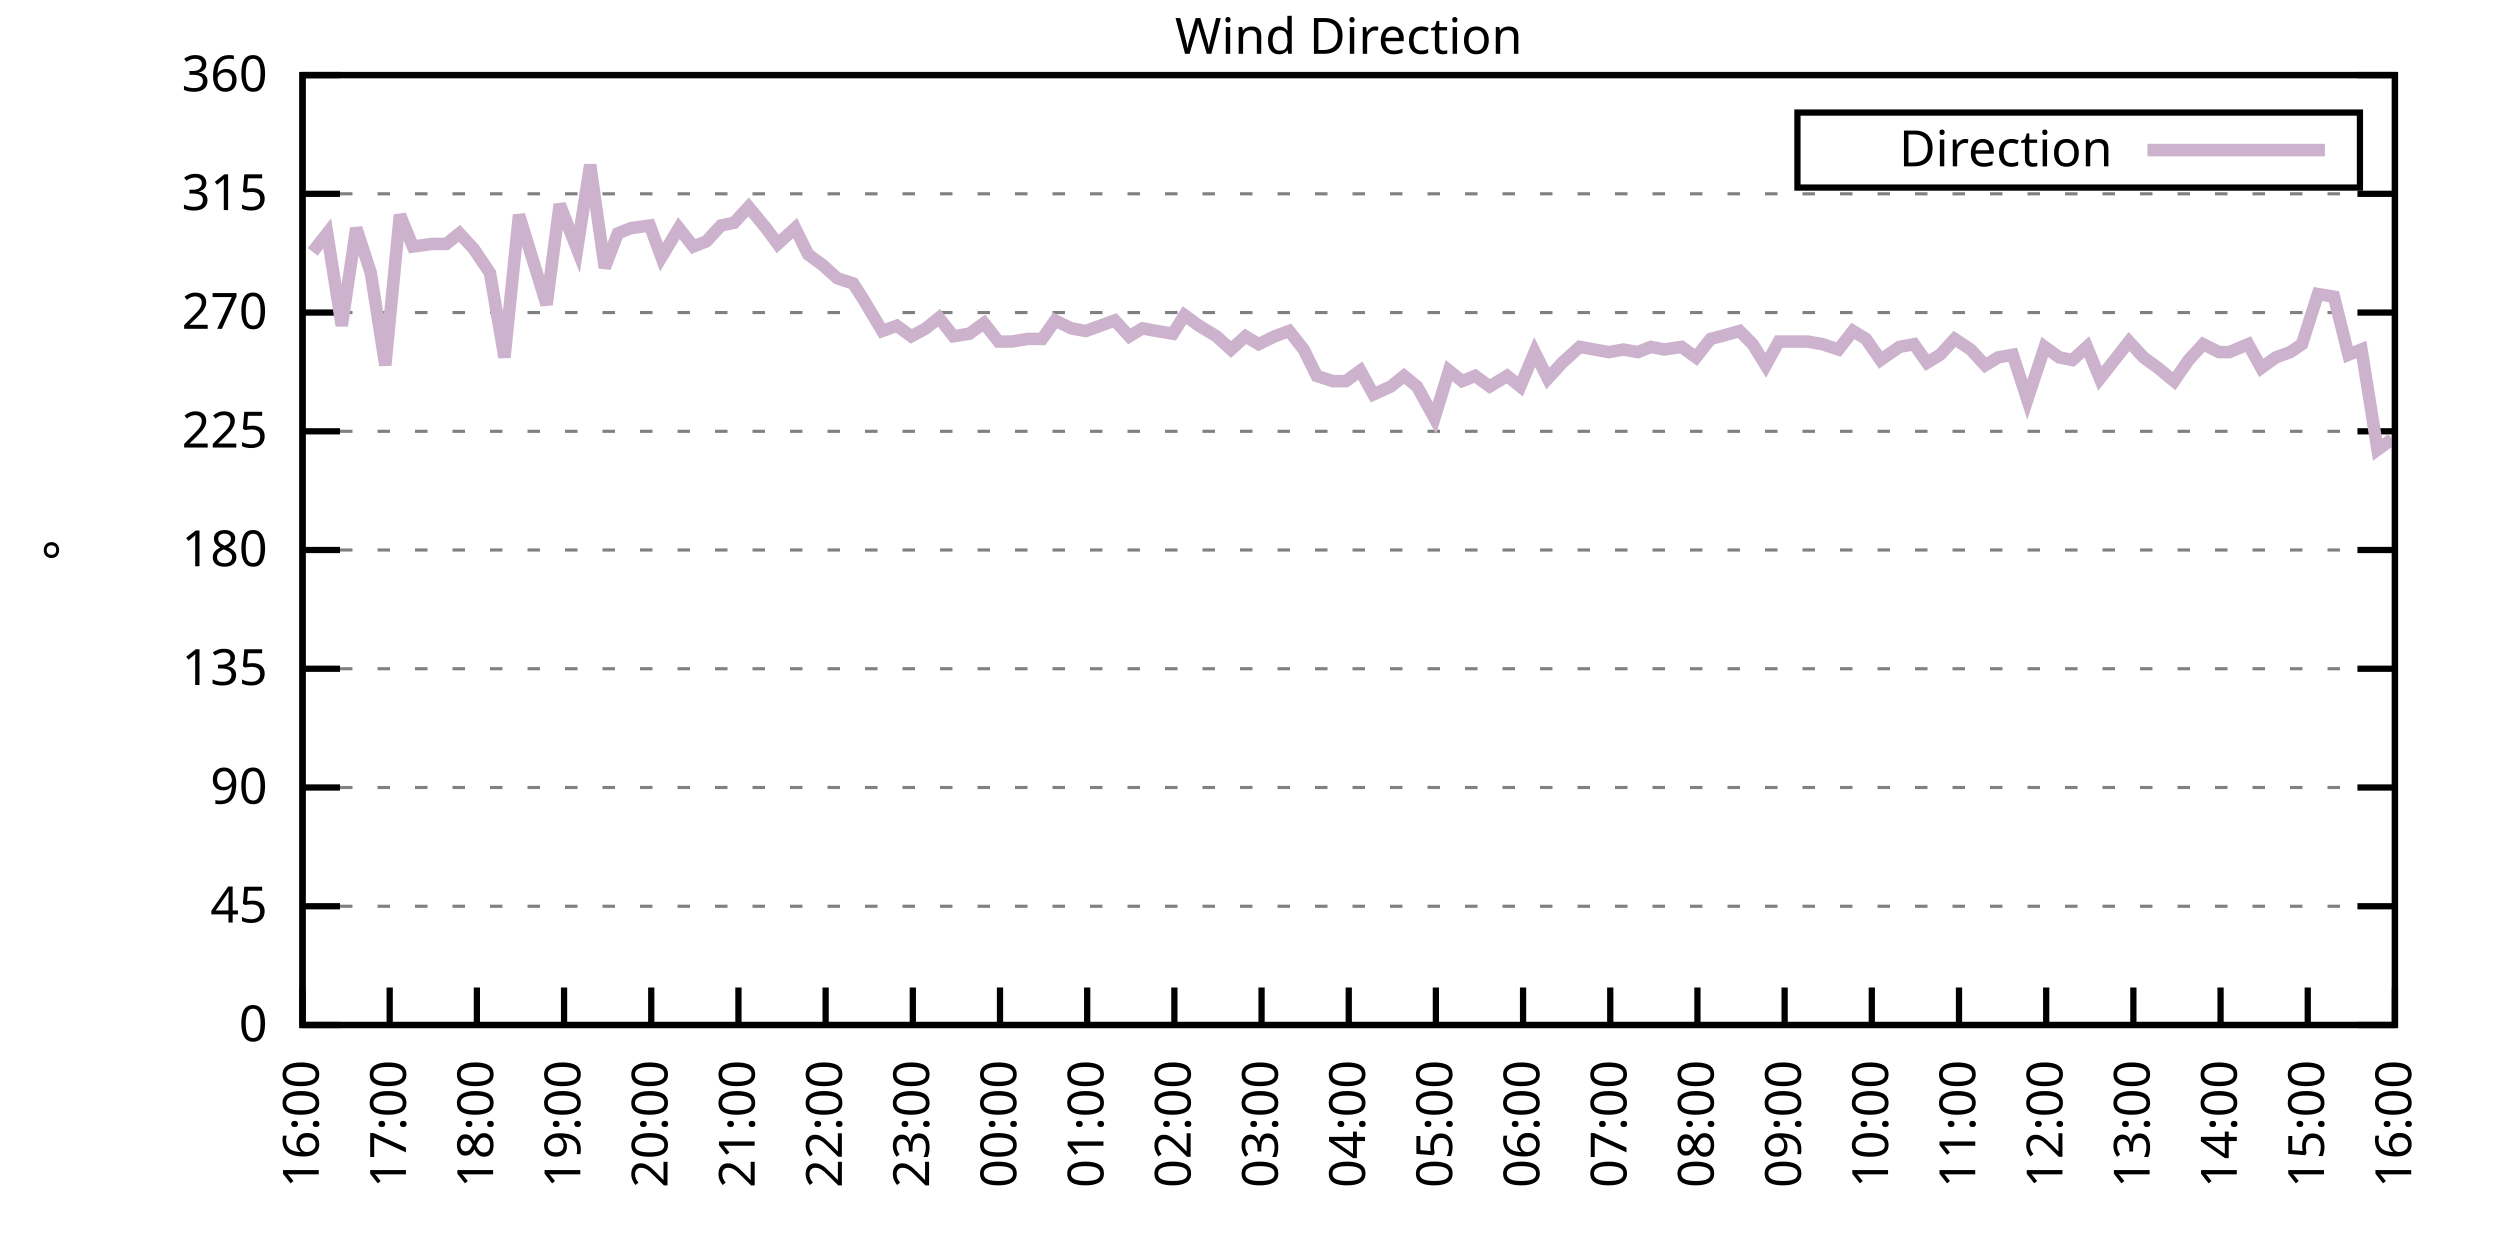
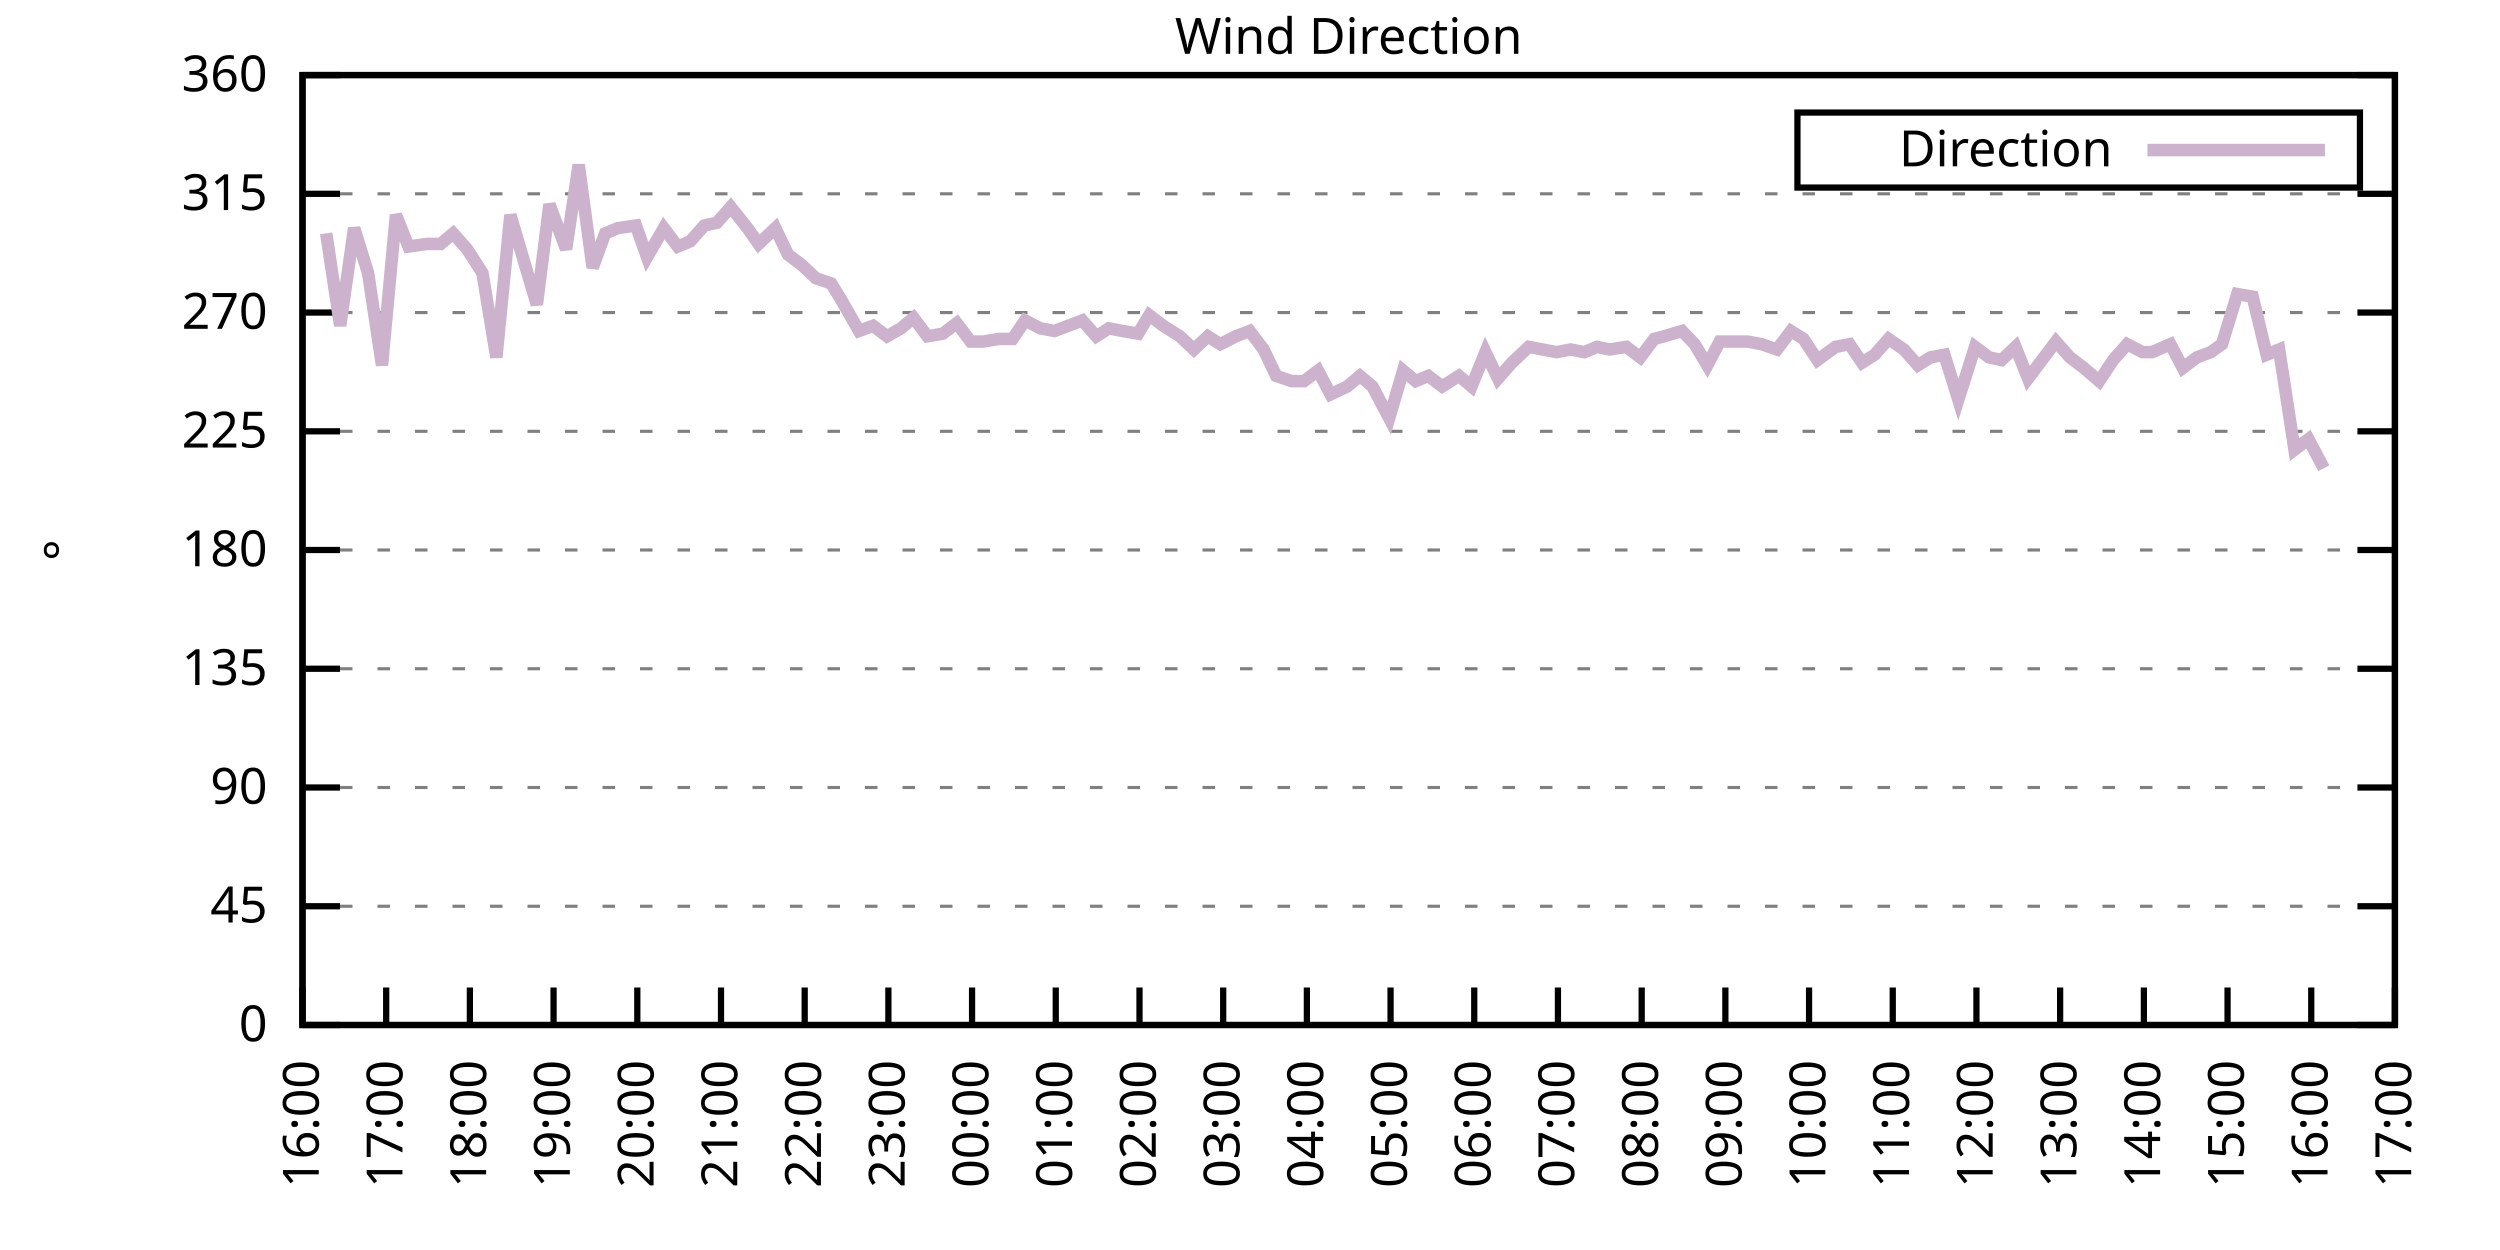
<svg xmlns="http://www.w3.org/2000/svg" xmlns:xlink="http://www.w3.org/1999/xlink" width="400" height="200" viewBox="0 0 400 200">
  <g id="gnuplot_canvas">
    <rect x="0" y="0" width="400" height="200" fill="none" />
    <defs>
      <circle id="gpDot" r="0.5" stroke-width="0.5" stroke="currentColor" />
      <path id="gpPt0" stroke-width="0.333" stroke="currentColor" d="M-1,0 h2 M0,-1 v2" />
      <path id="gpPt1" stroke-width="0.333" stroke="currentColor" d="M-1,-1 L1,1 M1,-1 L-1,1" />
      <path id="gpPt2" stroke-width="0.333" stroke="currentColor" d="M-1,0 L1,0 M0,-1 L0,1 M-1,-1 L1,1 M-1,1 L1,-1" />
      <rect id="gpPt3" stroke-width="0.333" stroke="currentColor" x="-1" y="-1" width="2" height="2" />
      <rect id="gpPt4" stroke-width="0.333" stroke="currentColor" fill="currentColor" x="-1" y="-1" width="2" height="2" />
      <circle id="gpPt5" stroke-width="0.333" stroke="currentColor" cx="0" cy="0" r="1" />
      <use xlink:href="#gpPt5" id="gpPt6" fill="currentColor" stroke="none" />
      <path id="gpPt7" stroke-width="0.333" stroke="currentColor" d="M0,-1.33 L-1.33,0.67 L1.33,0.67 z" />
      <use xlink:href="#gpPt7" id="gpPt8" fill="currentColor" stroke="none" />
      <use xlink:href="#gpPt7" id="gpPt9" stroke="currentColor" transform="rotate(180)" />
      <use xlink:href="#gpPt9" id="gpPt10" fill="currentColor" stroke="none" />
      <use xlink:href="#gpPt3" id="gpPt11" stroke="currentColor" transform="rotate(45)" />
      <use xlink:href="#gpPt11" id="gpPt12" fill="currentColor" stroke="none" />
      <path id="gpPt13" stroke-width="0.333" stroke="currentColor" d="M0,1.330 L1.265,0.411 L0.782,-1.067 L-0.782,-1.076 L-1.265,0.411 z" />
      <use xlink:href="#gpPt13" id="gpPt14" fill="currentColor" stroke="none" />
      <filter id="textbox" filterUnits="objectBoundingBox" x="0" y="0" height="1" width="1">
        <feFlood flood-color="white" flood-opacity="1" result="bgnd" />
        <feComposite in="SourceGraphic" in2="bgnd" operator="atop" />
      </filter>
      <filter id="greybox" filterUnits="objectBoundingBox" x="0" y="0" height="1" width="1">
        <feFlood flood-color="lightgrey" flood-opacity="1" result="grey" />
        <feComposite in="SourceGraphic" in2="grey" operator="atop" />
      </filter>
    </defs>
    <g fill="none" color="white" stroke="currentColor" stroke-width="1.00" stroke-linecap="butt" stroke-linejoin="miter">
</g>
    <g fill="none" color="black" stroke="currentColor" stroke-width="1.00" stroke-linecap="butt" stroke-linejoin="miter">
      <g stroke="none" shape-rendering="crispEdges">
        <polygon fill="rgb(255, 255, 255)" points="48.40,164.00 383.18,164.00 383.18,12.02 48.40,12.02 " />
      </g>
    </g>
    <g fill="none" color="black" stroke="currentColor" stroke-width="1.00" stroke-linecap="butt" stroke-linejoin="miter">
</g>
    <g fill="none" color="black" stroke="black" stroke-width="0.50" stroke-linecap="butt" stroke-linejoin="miter">
</g>
    <g fill="none" color="gray" stroke="currentColor" stroke-width="0.50" stroke-linecap="butt" stroke-linejoin="miter">
      <path stroke="gray" stroke-dasharray="2,4" class="gridline" d="M48.40,164.00 L383.19,164.00  " />
    </g>
    <g fill="none" color="gray" stroke="gray" stroke-width="1.00" stroke-linecap="butt" stroke-linejoin="miter">
</g>
    <g fill="none" color="black" stroke="currentColor" stroke-width="1.00" stroke-linecap="butt" stroke-linejoin="miter">
      <path stroke="black" d="M48.40,164.00 L54.40,164.00 M383.19,164.00 L377.19,164.00  " />
      <g transform="translate(42.80,166.60)" stroke="none" fill="black" font-family="Sans" font-size="8.00" text-anchor="end">
        <text>
          <tspan font-family="Sans"> 0</tspan>
        </text>
      </g>
    </g>
    <g fill="none" color="black" stroke="currentColor" stroke-width="1.00" stroke-linecap="butt" stroke-linejoin="miter">
</g>
    <g fill="none" color="black" stroke="black" stroke-width="0.50" stroke-linecap="butt" stroke-linejoin="miter">
</g>
    <g fill="none" color="gray" stroke="currentColor" stroke-width="0.50" stroke-linecap="butt" stroke-linejoin="miter">
      <path stroke="gray" stroke-dasharray="2,4" class="gridline" d="M48.40,145.00 L383.19,145.00  " />
    </g>
    <g fill="none" color="gray" stroke="gray" stroke-width="1.00" stroke-linecap="butt" stroke-linejoin="miter">
</g>
    <g fill="none" color="black" stroke="currentColor" stroke-width="1.00" stroke-linecap="butt" stroke-linejoin="miter">
      <path stroke="black" d="M48.40,145.00 L54.40,145.00 M383.19,145.00 L377.19,145.00  " />
      <g transform="translate(42.80,147.60)" stroke="none" fill="black" font-family="Sans" font-size="8.00" text-anchor="end">
        <text>
          <tspan font-family="Sans"> 45</tspan>
        </text>
      </g>
    </g>
    <g fill="none" color="black" stroke="currentColor" stroke-width="1.00" stroke-linecap="butt" stroke-linejoin="miter">
</g>
    <g fill="none" color="black" stroke="black" stroke-width="0.50" stroke-linecap="butt" stroke-linejoin="miter">
</g>
    <g fill="none" color="gray" stroke="currentColor" stroke-width="0.50" stroke-linecap="butt" stroke-linejoin="miter">
      <path stroke="gray" stroke-dasharray="2,4" class="gridline" d="M48.40,126.00 L383.19,126.00  " />
    </g>
    <g fill="none" color="gray" stroke="gray" stroke-width="1.00" stroke-linecap="butt" stroke-linejoin="miter">
</g>
    <g fill="none" color="black" stroke="currentColor" stroke-width="1.00" stroke-linecap="butt" stroke-linejoin="miter">
      <path stroke="black" d="M48.40,126.00 L54.40,126.00 M383.19,126.00 L377.19,126.00  " />
      <g transform="translate(42.80,128.60)" stroke="none" fill="black" font-family="Sans" font-size="8.00" text-anchor="end">
        <text>
          <tspan font-family="Sans"> 90</tspan>
        </text>
      </g>
    </g>
    <g fill="none" color="black" stroke="currentColor" stroke-width="1.00" stroke-linecap="butt" stroke-linejoin="miter">
</g>
    <g fill="none" color="black" stroke="black" stroke-width="0.50" stroke-linecap="butt" stroke-linejoin="miter">
</g>
    <g fill="none" color="gray" stroke="currentColor" stroke-width="0.50" stroke-linecap="butt" stroke-linejoin="miter">
      <path stroke="gray" stroke-dasharray="2,4" class="gridline" d="M48.40,107.00 L383.19,107.00  " />
    </g>
    <g fill="none" color="gray" stroke="gray" stroke-width="1.00" stroke-linecap="butt" stroke-linejoin="miter">
</g>
    <g fill="none" color="black" stroke="currentColor" stroke-width="1.00" stroke-linecap="butt" stroke-linejoin="miter">
      <path stroke="black" d="M48.40,107.00 L54.40,107.00 M383.19,107.00 L377.19,107.00  " />
      <g transform="translate(42.80,109.60)" stroke="none" fill="black" font-family="Sans" font-size="8.00" text-anchor="end">
        <text>
          <tspan font-family="Sans"> 135</tspan>
        </text>
      </g>
    </g>
    <g fill="none" color="black" stroke="currentColor" stroke-width="1.00" stroke-linecap="butt" stroke-linejoin="miter">
</g>
    <g fill="none" color="black" stroke="black" stroke-width="0.50" stroke-linecap="butt" stroke-linejoin="miter">
</g>
    <g fill="none" color="gray" stroke="currentColor" stroke-width="0.50" stroke-linecap="butt" stroke-linejoin="miter">
      <path stroke="gray" stroke-dasharray="2,4" class="gridline" d="M48.40,88.00 L383.19,88.00  " />
    </g>
    <g fill="none" color="gray" stroke="gray" stroke-width="1.00" stroke-linecap="butt" stroke-linejoin="miter">
</g>
    <g fill="none" color="black" stroke="currentColor" stroke-width="1.00" stroke-linecap="butt" stroke-linejoin="miter">
      <path stroke="black" d="M48.40,88.00 L54.40,88.00 M383.19,88.00 L377.19,88.00  " />
      <g transform="translate(42.80,90.60)" stroke="none" fill="black" font-family="Sans" font-size="8.00" text-anchor="end">
        <text>
          <tspan font-family="Sans"> 180</tspan>
        </text>
      </g>
    </g>
    <g fill="none" color="black" stroke="currentColor" stroke-width="1.00" stroke-linecap="butt" stroke-linejoin="miter">
</g>
    <g fill="none" color="black" stroke="black" stroke-width="0.50" stroke-linecap="butt" stroke-linejoin="miter">
</g>
    <g fill="none" color="gray" stroke="currentColor" stroke-width="0.50" stroke-linecap="butt" stroke-linejoin="miter">
      <path stroke="gray" stroke-dasharray="2,4" class="gridline" d="M48.40,69.01 L383.19,69.01  " />
    </g>
    <g fill="none" color="gray" stroke="gray" stroke-width="1.00" stroke-linecap="butt" stroke-linejoin="miter">
</g>
    <g fill="none" color="black" stroke="currentColor" stroke-width="1.00" stroke-linecap="butt" stroke-linejoin="miter">
      <path stroke="black" d="M48.40,69.01 L54.40,69.01 M383.19,69.01 L377.19,69.01  " />
      <g transform="translate(42.80,71.61)" stroke="none" fill="black" font-family="Sans" font-size="8.00" text-anchor="end">
        <text>
          <tspan font-family="Sans"> 225</tspan>
        </text>
      </g>
    </g>
    <g fill="none" color="black" stroke="currentColor" stroke-width="1.00" stroke-linecap="butt" stroke-linejoin="miter">
</g>
    <g fill="none" color="black" stroke="black" stroke-width="0.50" stroke-linecap="butt" stroke-linejoin="miter">
</g>
    <g fill="none" color="gray" stroke="currentColor" stroke-width="0.50" stroke-linecap="butt" stroke-linejoin="miter">
      <path stroke="gray" stroke-dasharray="2,4" class="gridline" d="M48.40,50.01 L383.19,50.01  " />
    </g>
    <g fill="none" color="gray" stroke="gray" stroke-width="1.00" stroke-linecap="butt" stroke-linejoin="miter">
</g>
    <g fill="none" color="black" stroke="currentColor" stroke-width="1.00" stroke-linecap="butt" stroke-linejoin="miter">
      <path stroke="black" d="M48.40,50.01 L54.40,50.01 M383.19,50.01 L377.19,50.01  " />
      <g transform="translate(42.80,52.61)" stroke="none" fill="black" font-family="Sans" font-size="8.00" text-anchor="end">
        <text>
          <tspan font-family="Sans"> 270</tspan>
        </text>
      </g>
    </g>
    <g fill="none" color="black" stroke="currentColor" stroke-width="1.00" stroke-linecap="butt" stroke-linejoin="miter">
</g>
    <g fill="none" color="black" stroke="black" stroke-width="0.50" stroke-linecap="butt" stroke-linejoin="miter">
</g>
    <g fill="none" color="gray" stroke="currentColor" stroke-width="0.50" stroke-linecap="butt" stroke-linejoin="miter">
      <path stroke="gray" stroke-dasharray="2,4" class="gridline" d="M48.40,31.01 L383.19,31.01  " />
    </g>
    <g fill="none" color="gray" stroke="gray" stroke-width="1.00" stroke-linecap="butt" stroke-linejoin="miter">
</g>
    <g fill="none" color="black" stroke="currentColor" stroke-width="1.00" stroke-linecap="butt" stroke-linejoin="miter">
      <path stroke="black" d="M48.40,31.01 L54.40,31.01 M383.19,31.01 L377.19,31.01  " />
      <g transform="translate(42.80,33.61)" stroke="none" fill="black" font-family="Sans" font-size="8.00" text-anchor="end">
        <text>
          <tspan font-family="Sans"> 315</tspan>
        </text>
      </g>
    </g>
    <g fill="none" color="black" stroke="currentColor" stroke-width="1.00" stroke-linecap="butt" stroke-linejoin="miter">
</g>
    <g fill="none" color="black" stroke="black" stroke-width="0.50" stroke-linecap="butt" stroke-linejoin="miter">
</g>
    <g fill="none" color="gray" stroke="currentColor" stroke-width="0.50" stroke-linecap="butt" stroke-linejoin="miter">
      <path stroke="gray" stroke-dasharray="2,4" class="gridline" d="M48.40,12.01 L383.19,12.01  " />
    </g>
    <g fill="none" color="gray" stroke="gray" stroke-width="1.00" stroke-linecap="butt" stroke-linejoin="miter">
</g>
    <g fill="none" color="black" stroke="currentColor" stroke-width="1.00" stroke-linecap="butt" stroke-linejoin="miter">
      <path stroke="black" d="M48.40,12.01 L54.40,12.01 M383.19,12.01 L377.19,12.01  " />
      <g transform="translate(42.80,14.61)" stroke="none" fill="black" font-family="Sans" font-size="8.00" text-anchor="end">
        <text>
          <tspan font-family="Sans"> 360</tspan>
        </text>
      </g>
    </g>
    <g fill="none" color="black" stroke="currentColor" stroke-width="1.00" stroke-linecap="butt" stroke-linejoin="miter">
      <path stroke="black" d="M48.40,164.00 L48.40,158.00  " />
      <g transform="translate(51.00,169.60) rotate(270.00)" stroke="none" fill="black" font-family="Sans" font-size="8.00" text-anchor="end">
        <text>
          <tspan font-family="Sans">16:00</tspan>
        </text>
      </g>
    </g>
    <g fill="none" color="black" stroke="currentColor" stroke-width="1.00" stroke-linecap="butt" stroke-linejoin="miter">
-       <path stroke="black" d="M62.35,164.00 L62.35,158.00  " />
-       <g transform="translate(64.95,169.60) rotate(270.00)" stroke="none" fill="black" font-family="Sans" font-size="8.00" text-anchor="end">
+       <path stroke="black" d="M61.79,164.00 L61.79,158.00  " />
+       <g transform="translate(64.39,169.60) rotate(270.00)" stroke="none" fill="black" font-family="Sans" font-size="8.00" text-anchor="end">
        <text>
          <tspan font-family="Sans">17:00</tspan>
        </text>
      </g>
    </g>
    <g fill="none" color="black" stroke="currentColor" stroke-width="1.00" stroke-linecap="butt" stroke-linejoin="miter">
-       <path stroke="black" d="M76.30,164.00 L76.30,158.00  " />
-       <g transform="translate(78.90,169.60) rotate(270.00)" stroke="none" fill="black" font-family="Sans" font-size="8.00" text-anchor="end">
+       <path stroke="black" d="M75.18,164.00 L75.18,158.00  " />
+       <g transform="translate(77.78,169.60) rotate(270.00)" stroke="none" fill="black" font-family="Sans" font-size="8.00" text-anchor="end">
        <text>
          <tspan font-family="Sans">18:00</tspan>
        </text>
      </g>
    </g>
    <g fill="none" color="black" stroke="currentColor" stroke-width="1.00" stroke-linecap="butt" stroke-linejoin="miter">
-       <path stroke="black" d="M90.25,164.00 L90.25,158.00  " />
-       <g transform="translate(92.85,169.60) rotate(270.00)" stroke="none" fill="black" font-family="Sans" font-size="8.00" text-anchor="end">
+       <path stroke="black" d="M88.57,164.00 L88.57,158.00  " />
+       <g transform="translate(91.17,169.60) rotate(270.00)" stroke="none" fill="black" font-family="Sans" font-size="8.00" text-anchor="end">
        <text>
          <tspan font-family="Sans">19:00</tspan>
        </text>
      </g>
    </g>
    <g fill="none" color="black" stroke="currentColor" stroke-width="1.00" stroke-linecap="butt" stroke-linejoin="miter">
-       <path stroke="black" d="M104.20,164.00 L104.20,158.00  " />
-       <g transform="translate(106.80,169.60) rotate(270.00)" stroke="none" fill="black" font-family="Sans" font-size="8.00" text-anchor="end">
+       <path stroke="black" d="M101.97,164.00 L101.97,158.00  " />
+       <g transform="translate(104.57,169.60) rotate(270.00)" stroke="none" fill="black" font-family="Sans" font-size="8.00" text-anchor="end">
        <text>
          <tspan font-family="Sans">20:00</tspan>
        </text>
      </g>
    </g>
    <g fill="none" color="black" stroke="currentColor" stroke-width="1.00" stroke-linecap="butt" stroke-linejoin="miter">
-       <path stroke="black" d="M118.15,164.00 L118.15,158.00  " />
-       <g transform="translate(120.75,169.60) rotate(270.00)" stroke="none" fill="black" font-family="Sans" font-size="8.00" text-anchor="end">
+       <path stroke="black" d="M115.36,164.00 L115.36,158.00  " />
+       <g transform="translate(117.96,169.60) rotate(270.00)" stroke="none" fill="black" font-family="Sans" font-size="8.00" text-anchor="end">
        <text>
          <tspan font-family="Sans">21:00</tspan>
        </text>
      </g>
    </g>
    <g fill="none" color="black" stroke="currentColor" stroke-width="1.00" stroke-linecap="butt" stroke-linejoin="miter">
-       <path stroke="black" d="M132.10,164.00 L132.10,158.00  " />
-       <g transform="translate(134.70,169.60) rotate(270.00)" stroke="none" fill="black" font-family="Sans" font-size="8.00" text-anchor="end">
+       <path stroke="black" d="M128.75,164.00 L128.75,158.00  " />
+       <g transform="translate(131.35,169.60) rotate(270.00)" stroke="none" fill="black" font-family="Sans" font-size="8.00" text-anchor="end">
        <text>
          <tspan font-family="Sans">22:00</tspan>
        </text>
      </g>
    </g>
    <g fill="none" color="black" stroke="currentColor" stroke-width="1.00" stroke-linecap="butt" stroke-linejoin="miter">
-       <path stroke="black" d="M146.05,164.00 L146.05,158.00  " />
-       <g transform="translate(148.65,169.60) rotate(270.00)" stroke="none" fill="black" font-family="Sans" font-size="8.00" text-anchor="end">
+       <path stroke="black" d="M142.14,164.00 L142.14,158.00  " />
+       <g transform="translate(144.74,169.60) rotate(270.00)" stroke="none" fill="black" font-family="Sans" font-size="8.00" text-anchor="end">
        <text>
          <tspan font-family="Sans">23:00</tspan>
        </text>
      </g>
    </g>
    <g fill="none" color="black" stroke="currentColor" stroke-width="1.00" stroke-linecap="butt" stroke-linejoin="miter">
-       <path stroke="black" d="M160.00,164.00 L160.00,158.00  " />
-       <g transform="translate(162.60,169.60) rotate(270.00)" stroke="none" fill="black" font-family="Sans" font-size="8.00" text-anchor="end">
+       <path stroke="black" d="M155.53,164.00 L155.53,158.00  " />
+       <g transform="translate(158.13,169.60) rotate(270.00)" stroke="none" fill="black" font-family="Sans" font-size="8.00" text-anchor="end">
        <text>
          <tspan font-family="Sans">00:00</tspan>
        </text>
      </g>
    </g>
    <g fill="none" color="black" stroke="currentColor" stroke-width="1.00" stroke-linecap="butt" stroke-linejoin="miter">
-       <path stroke="black" d="M173.95,164.00 L173.95,158.00  " />
-       <g transform="translate(176.55,169.60) rotate(270.00)" stroke="none" fill="black" font-family="Sans" font-size="8.00" text-anchor="end">
+       <path stroke="black" d="M168.92,164.00 L168.92,158.00  " />
+       <g transform="translate(171.52,169.60) rotate(270.00)" stroke="none" fill="black" font-family="Sans" font-size="8.00" text-anchor="end">
        <text>
          <tspan font-family="Sans">01:00</tspan>
        </text>
      </g>
    </g>
    <g fill="none" color="black" stroke="currentColor" stroke-width="1.00" stroke-linecap="butt" stroke-linejoin="miter">
-       <path stroke="black" d="M187.90,164.00 L187.90,158.00  " />
-       <g transform="translate(190.50,169.60) rotate(270.00)" stroke="none" fill="black" font-family="Sans" font-size="8.00" text-anchor="end">
+       <path stroke="black" d="M182.32,164.00 L182.32,158.00  " />
+       <g transform="translate(184.92,169.60) rotate(270.00)" stroke="none" fill="black" font-family="Sans" font-size="8.00" text-anchor="end">
        <text>
          <tspan font-family="Sans">02:00</tspan>
        </text>
      </g>
    </g>
    <g fill="none" color="black" stroke="currentColor" stroke-width="1.00" stroke-linecap="butt" stroke-linejoin="miter">
-       <path stroke="black" d="M201.85,164.00 L201.85,158.00  " />
-       <g transform="translate(204.45,169.60) rotate(270.00)" stroke="none" fill="black" font-family="Sans" font-size="8.00" text-anchor="end">
+       <path stroke="black" d="M195.71,164.00 L195.71,158.00  " />
+       <g transform="translate(198.31,169.60) rotate(270.00)" stroke="none" fill="black" font-family="Sans" font-size="8.00" text-anchor="end">
        <text>
          <tspan font-family="Sans">03:00</tspan>
        </text>
      </g>
    </g>
    <g fill="none" color="black" stroke="currentColor" stroke-width="1.00" stroke-linecap="butt" stroke-linejoin="miter">
-       <path stroke="black" d="M215.80,164.00 L215.80,158.00  " />
-       <g transform="translate(218.40,169.60) rotate(270.00)" stroke="none" fill="black" font-family="Sans" font-size="8.00" text-anchor="end">
+       <path stroke="black" d="M209.10,164.00 L209.10,158.00  " />
+       <g transform="translate(211.70,169.60) rotate(270.00)" stroke="none" fill="black" font-family="Sans" font-size="8.00" text-anchor="end">
        <text>
          <tspan font-family="Sans">04:00</tspan>
        </text>
      </g>
    </g>
    <g fill="none" color="black" stroke="currentColor" stroke-width="1.00" stroke-linecap="butt" stroke-linejoin="miter">
-       <path stroke="black" d="M229.74,164.00 L229.74,158.00  " />
-       <g transform="translate(232.34,169.60) rotate(270.00)" stroke="none" fill="black" font-family="Sans" font-size="8.00" text-anchor="end">
+       <path stroke="black" d="M222.49,164.00 L222.49,158.00  " />
+       <g transform="translate(225.09,169.60) rotate(270.00)" stroke="none" fill="black" font-family="Sans" font-size="8.00" text-anchor="end">
        <text>
          <tspan font-family="Sans">05:00</tspan>
        </text>
      </g>
    </g>
    <g fill="none" color="black" stroke="currentColor" stroke-width="1.00" stroke-linecap="butt" stroke-linejoin="miter">
-       <path stroke="black" d="M243.69,164.00 L243.69,158.00  " />
-       <g transform="translate(246.29,169.60) rotate(270.00)" stroke="none" fill="black" font-family="Sans" font-size="8.00" text-anchor="end">
+       <path stroke="black" d="M235.88,164.00 L235.88,158.00  " />
+       <g transform="translate(238.48,169.60) rotate(270.00)" stroke="none" fill="black" font-family="Sans" font-size="8.00" text-anchor="end">
        <text>
          <tspan font-family="Sans">06:00</tspan>
        </text>
      </g>
    </g>
    <g fill="none" color="black" stroke="currentColor" stroke-width="1.00" stroke-linecap="butt" stroke-linejoin="miter">
-       <path stroke="black" d="M257.64,164.00 L257.64,158.00  " />
-       <g transform="translate(260.24,169.60) rotate(270.00)" stroke="none" fill="black" font-family="Sans" font-size="8.00" text-anchor="end">
+       <path stroke="black" d="M249.27,164.00 L249.27,158.00  " />
+       <g transform="translate(251.87,169.60) rotate(270.00)" stroke="none" fill="black" font-family="Sans" font-size="8.00" text-anchor="end">
        <text>
          <tspan font-family="Sans">07:00</tspan>
        </text>
      </g>
    </g>
    <g fill="none" color="black" stroke="currentColor" stroke-width="1.00" stroke-linecap="butt" stroke-linejoin="miter">
-       <path stroke="black" d="M271.59,164.00 L271.59,158.00  " />
-       <g transform="translate(274.19,169.60) rotate(270.00)" stroke="none" fill="black" font-family="Sans" font-size="8.00" text-anchor="end">
+       <path stroke="black" d="M262.67,164.00 L262.67,158.00  " />
+       <g transform="translate(265.27,169.60) rotate(270.00)" stroke="none" fill="black" font-family="Sans" font-size="8.00" text-anchor="end">
        <text>
          <tspan font-family="Sans">08:00</tspan>
        </text>
      </g>
    </g>
    <g fill="none" color="black" stroke="currentColor" stroke-width="1.00" stroke-linecap="butt" stroke-linejoin="miter">
-       <path stroke="black" d="M285.54,164.00 L285.54,158.00  " />
-       <g transform="translate(288.14,169.60) rotate(270.00)" stroke="none" fill="black" font-family="Sans" font-size="8.00" text-anchor="end">
+       <path stroke="black" d="M276.06,164.00 L276.06,158.00  " />
+       <g transform="translate(278.66,169.60) rotate(270.00)" stroke="none" fill="black" font-family="Sans" font-size="8.00" text-anchor="end">
        <text>
          <tspan font-family="Sans">09:00</tspan>
        </text>
      </g>
    </g>
    <g fill="none" color="black" stroke="currentColor" stroke-width="1.00" stroke-linecap="butt" stroke-linejoin="miter">
-       <path stroke="black" d="M299.49,164.00 L299.49,158.00  " />
-       <g transform="translate(302.09,169.60) rotate(270.00)" stroke="none" fill="black" font-family="Sans" font-size="8.00" text-anchor="end">
+       <path stroke="black" d="M289.45,164.00 L289.45,158.00  " />
+       <g transform="translate(292.05,169.60) rotate(270.00)" stroke="none" fill="black" font-family="Sans" font-size="8.00" text-anchor="end">
        <text>
          <tspan font-family="Sans">10:00</tspan>
        </text>
      </g>
    </g>
    <g fill="none" color="black" stroke="currentColor" stroke-width="1.00" stroke-linecap="butt" stroke-linejoin="miter">
-       <path stroke="black" d="M313.44,164.00 L313.44,158.00  " />
-       <g transform="translate(316.04,169.60) rotate(270.00)" stroke="none" fill="black" font-family="Sans" font-size="8.00" text-anchor="end">
+       <path stroke="black" d="M302.84,164.00 L302.84,158.00  " />
+       <g transform="translate(305.44,169.60) rotate(270.00)" stroke="none" fill="black" font-family="Sans" font-size="8.00" text-anchor="end">
        <text>
          <tspan font-family="Sans">11:00</tspan>
        </text>
      </g>
    </g>
    <g fill="none" color="black" stroke="currentColor" stroke-width="1.00" stroke-linecap="butt" stroke-linejoin="miter">
-       <path stroke="black" d="M327.39,164.00 L327.39,158.00  " />
-       <g transform="translate(329.99,169.60) rotate(270.00)" stroke="none" fill="black" font-family="Sans" font-size="8.00" text-anchor="end">
+       <path stroke="black" d="M316.23,164.00 L316.23,158.00  " />
+       <g transform="translate(318.83,169.60) rotate(270.00)" stroke="none" fill="black" font-family="Sans" font-size="8.00" text-anchor="end">
        <text>
          <tspan font-family="Sans">12:00</tspan>
        </text>
      </g>
    </g>
    <g fill="none" color="black" stroke="currentColor" stroke-width="1.00" stroke-linecap="butt" stroke-linejoin="miter">
-       <path stroke="black" d="M341.34,164.00 L341.34,158.00  " />
-       <g transform="translate(343.94,169.60) rotate(270.00)" stroke="none" fill="black" font-family="Sans" font-size="8.00" text-anchor="end">
+       <path stroke="black" d="M329.62,164.00 L329.62,158.00  " />
+       <g transform="translate(332.22,169.60) rotate(270.00)" stroke="none" fill="black" font-family="Sans" font-size="8.00" text-anchor="end">
        <text>
          <tspan font-family="Sans">13:00</tspan>
        </text>
      </g>
    </g>
    <g fill="none" color="black" stroke="currentColor" stroke-width="1.00" stroke-linecap="butt" stroke-linejoin="miter">
-       <path stroke="black" d="M355.29,164.00 L355.29,158.00  " />
-       <g transform="translate(357.89,169.60) rotate(270.00)" stroke="none" fill="black" font-family="Sans" font-size="8.00" text-anchor="end">
+       <path stroke="black" d="M343.02,164.00 L343.02,158.00  " />
+       <g transform="translate(345.62,169.60) rotate(270.00)" stroke="none" fill="black" font-family="Sans" font-size="8.00" text-anchor="end">
        <text>
          <tspan font-family="Sans">14:00</tspan>
        </text>
      </g>
    </g>
    <g fill="none" color="black" stroke="currentColor" stroke-width="1.00" stroke-linecap="butt" stroke-linejoin="miter">
-       <path stroke="black" d="M369.24,164.00 L369.24,158.00  " />
-       <g transform="translate(371.84,169.60) rotate(270.00)" stroke="none" fill="black" font-family="Sans" font-size="8.00" text-anchor="end">
+       <path stroke="black" d="M356.41,164.00 L356.41,158.00  " />
+       <g transform="translate(359.01,169.60) rotate(270.00)" stroke="none" fill="black" font-family="Sans" font-size="8.00" text-anchor="end">
        <text>
          <tspan font-family="Sans">15:00</tspan>
+         </text>
+       </g>
+     </g>
+     <g fill="none" color="black" stroke="currentColor" stroke-width="1.00" stroke-linecap="butt" stroke-linejoin="miter">
+       <path stroke="black" d="M369.80,164.00 L369.80,158.00  " />
+       <g transform="translate(372.40,169.60) rotate(270.00)" stroke="none" fill="black" font-family="Sans" font-size="8.00" text-anchor="end">
+         <text>
+           <tspan font-family="Sans">16:00</tspan>
        </text>
      </g>
    </g>
    <g fill="none" color="black" stroke="currentColor" stroke-width="1.00" stroke-linecap="butt" stroke-linejoin="miter">
      <path stroke="black" d="M383.19,164.00 L383.19,158.00  " />
      <g transform="translate(385.79,169.60) rotate(270.00)" stroke="none" fill="black" font-family="Sans" font-size="8.00" text-anchor="end">
        <text>
-           <tspan font-family="Sans">16:00</tspan>
+           <tspan font-family="Sans">17:00</tspan>
        </text>
      </g>
    </g>
    <g fill="none" color="black" stroke="currentColor" stroke-width="1.00" stroke-linecap="butt" stroke-linejoin="miter">
</g>
    <g fill="none" color="black" stroke="currentColor" stroke-width="1.00" stroke-linecap="butt" stroke-linejoin="miter">
      <path stroke="black" d="M48.40,12.01 L48.40,164.00 L383.19,164.00 L383.19,12.01 L48.40,12.01 Z  " />
    </g>
    <g fill="none" color="black" stroke="currentColor" stroke-width="1.00" stroke-linecap="butt" stroke-linejoin="miter">
</g>
    <g fill="none" color="black" stroke="currentColor" stroke-width="1.00" stroke-linecap="butt" stroke-linejoin="miter">
      <path stroke="black" d="M287.59,30.01 L287.59,18.01 L377.59,18.01 L377.59,30.01 L287.59,30.01 Z  " />
    </g>
    <g id="Wind_direction_plot_1">
      <g fill="none" color="white" stroke="black" stroke-width="2.00" stroke-linecap="butt" stroke-linejoin="miter">
</g>
      <g fill="none" color="black" stroke="currentColor" stroke-width="2.00" stroke-linecap="butt" stroke-linejoin="miter">
        <g transform="translate(337.99,26.61)" stroke="none" fill="black" font-family="Sans" font-size="8.00" text-anchor="end">
          <text>
            <tspan font-family="Sans">Direction</tspan>
          </text>
        </g>
      </g>
      <g fill="none" color="black" stroke="currentColor" stroke-width="2.00" stroke-linecap="butt" stroke-linejoin="miter">
-         <path stroke="rgb(204, 178, 204)" d="M343.59,24.01 L371.99,24.01 M50.03,40.30 L52.35,37.34 L54.68,52.12 L57.00,36.50 L59.33,43.67 L61.65,58.45   L63.98,34.39 L66.07,39.45 L69.09,39.03 L71.42,39.03 L73.51,37.34 L75.83,39.87 L78.39,43.67 L80.72,57.18   L83.04,34.39 L85.37,41.99 L87.46,48.74 L89.55,32.70 L92.34,39.87 L94.43,26.36 L96.76,42.83 L98.85,37.34   L100.94,36.50 L103.97,36.08 L105.83,41.14 L108.62,36.50 L110.94,39.45 L113.03,38.61 L115.36,36.08 L117.45,35.65   L119.78,33.12 L122.57,36.50 L124.43,39.03 L127.22,36.50 L129.31,40.72 L131.63,42.41 L133.96,44.52 L136.51,45.36   L138.14,47.90 L141.16,52.96 L143.49,52.12 L145.81,53.81 L148.14,52.54 L150.23,50.85 L152.56,53.81 L155.11,53.39   L157.44,51.70 L159.76,54.65 L161.86,54.65 L164.41,54.23 L166.74,54.23 L168.83,51.27 L171.39,52.54 L173.71,52.96   L176.04,52.12 L178.36,51.27 L180.69,53.81 L182.78,52.54 L185.11,52.96 L187.66,53.39 L189.52,50.43 L191.85,52.12   L194.64,53.81 L196.96,55.92 L199.29,53.81 L201.38,55.07 L203.94,53.81 L206.26,52.96 L208.59,55.92 L210.68,60.14   L213.24,60.98 L215.33,60.98 L217.65,59.30 L219.75,63.10 L222.54,61.83 L224.63,60.14 L226.72,61.83 L229.51,66.90   L231.84,59.30 L233.93,60.98 L236.02,60.14 L238.35,61.83 L241.14,60.14 L243.23,61.83 L245.55,56.34 L247.65,60.56   L249.97,58.03 L252.76,55.50 L255.09,55.92 L257.41,56.34 L259.74,55.92 L262.06,56.34 L264.15,55.50 L266.25,55.92   L269.04,55.50 L271.36,57.18 L273.69,54.23 L275.31,53.81 L278.34,52.96 L280.43,55.07 L282.52,58.45 L284.61,54.65   L286.94,54.65 L289.26,54.65 L291.59,55.07 L294.15,55.92 L296.47,52.96 L298.56,54.23 L300.89,57.61 L303.91,55.50   L306.23,55.07 L308.33,58.03 L310.42,56.76 L312.74,54.23 L315.30,55.92 L317.63,58.45 L319.72,57.18 L322.04,56.76   L324.37,63.94 L327.16,55.50 L329.48,57.18 L331.58,57.61 L333.90,55.50 L335.99,60.56 L338.32,57.61 L340.64,54.65   L342.97,57.18 L345.29,58.87 L347.85,60.98 L350.18,57.61 L352.50,55.07 L355.06,56.34 L356.69,56.34 L359.71,55.07   L361.80,58.87 L364.13,57.18 L366.45,56.34 L368.31,55.07 L370.87,47.05 L373.43,47.47 L375.75,56.76 L377.84,55.92   L380.40,71.96 L382.73,70.27  " />
+         <path stroke="rgb(204, 178, 204)" d="M343.59,24.01 L371.99,24.01 M52.19,37.34 L54.43,52.12 L56.66,36.50 L58.89,43.67 L61.12,58.45 L63.35,34.39   L65.36,39.45 L68.26,39.03 L70.50,39.03 L72.50,37.34 L74.74,39.87 L77.19,43.67 L79.42,57.18 L81.66,34.39   L83.89,41.99 L85.90,48.74 L87.91,32.70 L90.58,39.87 L92.59,26.36 L94.82,42.83 L96.83,37.34 L98.84,36.50   L101.74,36.08 L103.53,41.14 L106.21,36.50 L108.44,39.45 L110.45,38.61 L112.68,36.08 L114.69,35.65 L116.92,33.12   L119.60,36.50 L121.38,39.03 L124.06,36.50 L126.07,40.72 L128.30,42.41 L130.54,44.52 L132.99,45.36 L134.55,47.90   L137.45,52.96 L139.69,52.12 L141.92,53.81 L144.15,52.54 L146.16,50.85 L148.39,53.81 L150.85,53.39 L153.08,51.70   L155.31,54.65 L157.32,54.65 L159.77,54.23 L162.01,54.23 L164.01,51.27 L166.47,52.54 L168.70,52.96 L170.93,52.12   L173.17,51.27 L175.40,53.81 L177.41,52.54 L179.64,52.96 L182.09,53.39 L183.88,50.43 L186.11,52.12 L188.79,53.81   L191.02,55.92 L193.25,53.81 L195.26,55.07 L197.72,53.81 L199.95,52.96 L202.18,55.92 L204.19,60.14 L206.64,60.98   L208.65,60.98 L210.88,59.30 L212.89,63.10 L215.57,61.83 L217.58,60.14 L219.59,61.83 L222.27,66.90 L224.50,59.30   L226.51,60.98 L228.52,60.14 L230.75,61.83 L233.43,60.14 L235.44,61.83 L237.67,56.34 L239.68,60.56 L241.91,58.03   L244.59,55.50 L246.82,55.92 L249.05,56.34 L251.28,55.92 L253.51,56.34 L255.52,55.50 L257.53,55.92 L260.21,55.50   L262.44,57.18 L264.67,54.23 L266.24,53.81 L269.14,52.96 L271.15,55.07 L273.16,58.45 L275.16,54.65 L277.40,54.65   L279.63,54.65 L281.86,55.07 L284.32,55.92 L286.55,52.96 L288.56,54.23 L290.79,57.61 L293.69,55.50 L295.92,55.07   L297.93,58.03 L299.94,56.76 L302.17,54.23 L304.63,55.92 L306.86,58.45 L308.87,57.18 L311.10,56.76 L313.33,63.94   L316.01,55.50 L318.24,57.18 L320.25,57.61 L322.48,55.50 L324.49,60.56 L326.72,57.61 L328.95,54.65 L331.19,57.18   L333.42,58.87 L335.87,60.98 L338.10,57.61 L340.34,55.07 L342.79,56.34 L344.35,56.34 L347.26,55.07 L349.26,58.87   L351.50,57.18 L353.73,56.34 L355.51,55.07 L357.97,47.05 L360.42,47.47 L362.66,56.76 L364.66,55.92 L367.12,71.96   L369.35,70.27 L371.81,74.92  " />
      </g>
    </g>
    <g fill="none" color="black" stroke="currentColor" stroke-width="2.00" stroke-linecap="butt" stroke-linejoin="miter">
</g>
    <g fill="none" color="black" stroke="black" stroke-width="1.00" stroke-linecap="butt" stroke-linejoin="miter">
</g>
    <g fill="none" color="black" stroke="currentColor" stroke-width="1.00" stroke-linecap="butt" stroke-linejoin="miter">
      <path stroke="black" d="M48.40,12.01 L48.40,164.00 L383.19,164.00 L383.19,12.01 L48.40,12.01 Z  " />
      <g transform="translate(12.80,88.01) rotate(270.00)" stroke="none" fill="black" font-family="Sans" font-size="8.00" text-anchor="middle">
        <text>
          <tspan font-family="Sans">°</tspan>
        </text>
      </g>
    </g>
    <g fill="none" color="black" stroke="currentColor" stroke-width="1.00" stroke-linecap="butt" stroke-linejoin="miter">
</g>
    <g fill="none" color="black" stroke="currentColor" stroke-width="1.00" stroke-linecap="butt" stroke-linejoin="miter">
      <g transform="translate(215.79,8.61)" stroke="none" fill="black" font-family="Sans" font-size="8.00" text-anchor="middle">
        <text>
          <tspan font-family="Sans">Wind Direction</tspan>
        </text>
      </g>
    </g>
    <g fill="none" color="black" stroke="currentColor" stroke-width="1.00" stroke-linecap="butt" stroke-linejoin="miter">
</g>
  </g>
</svg>
